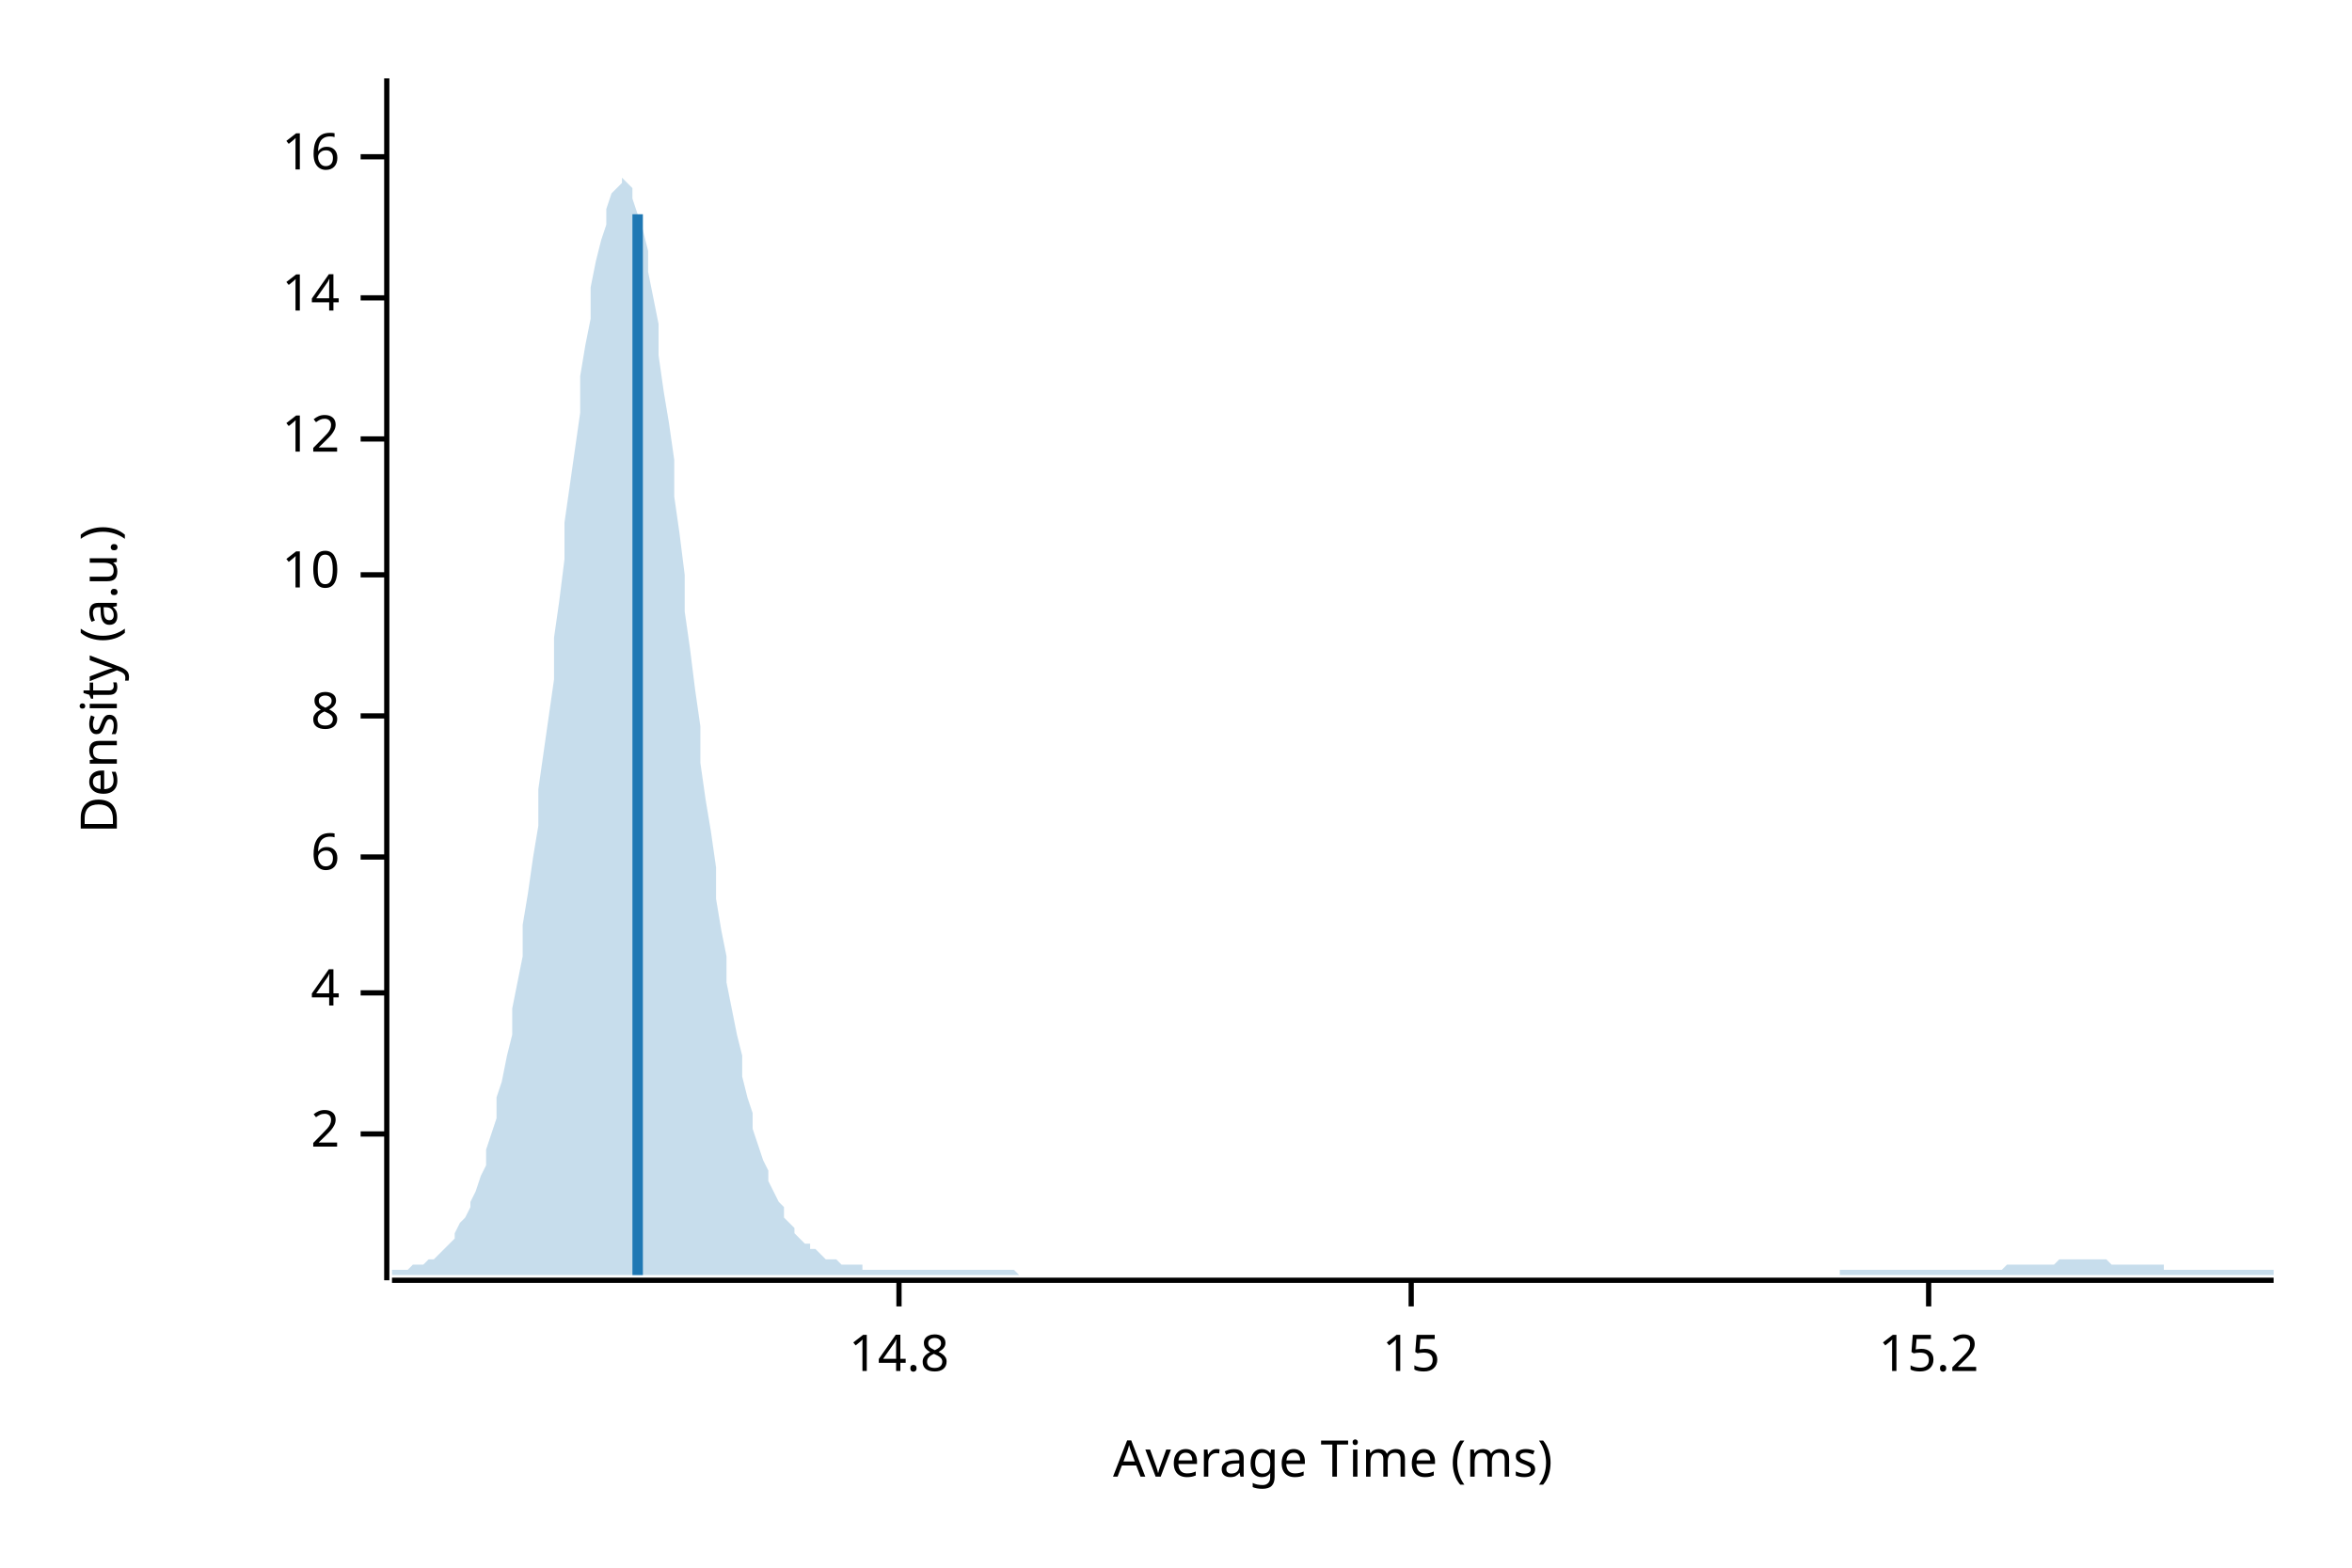
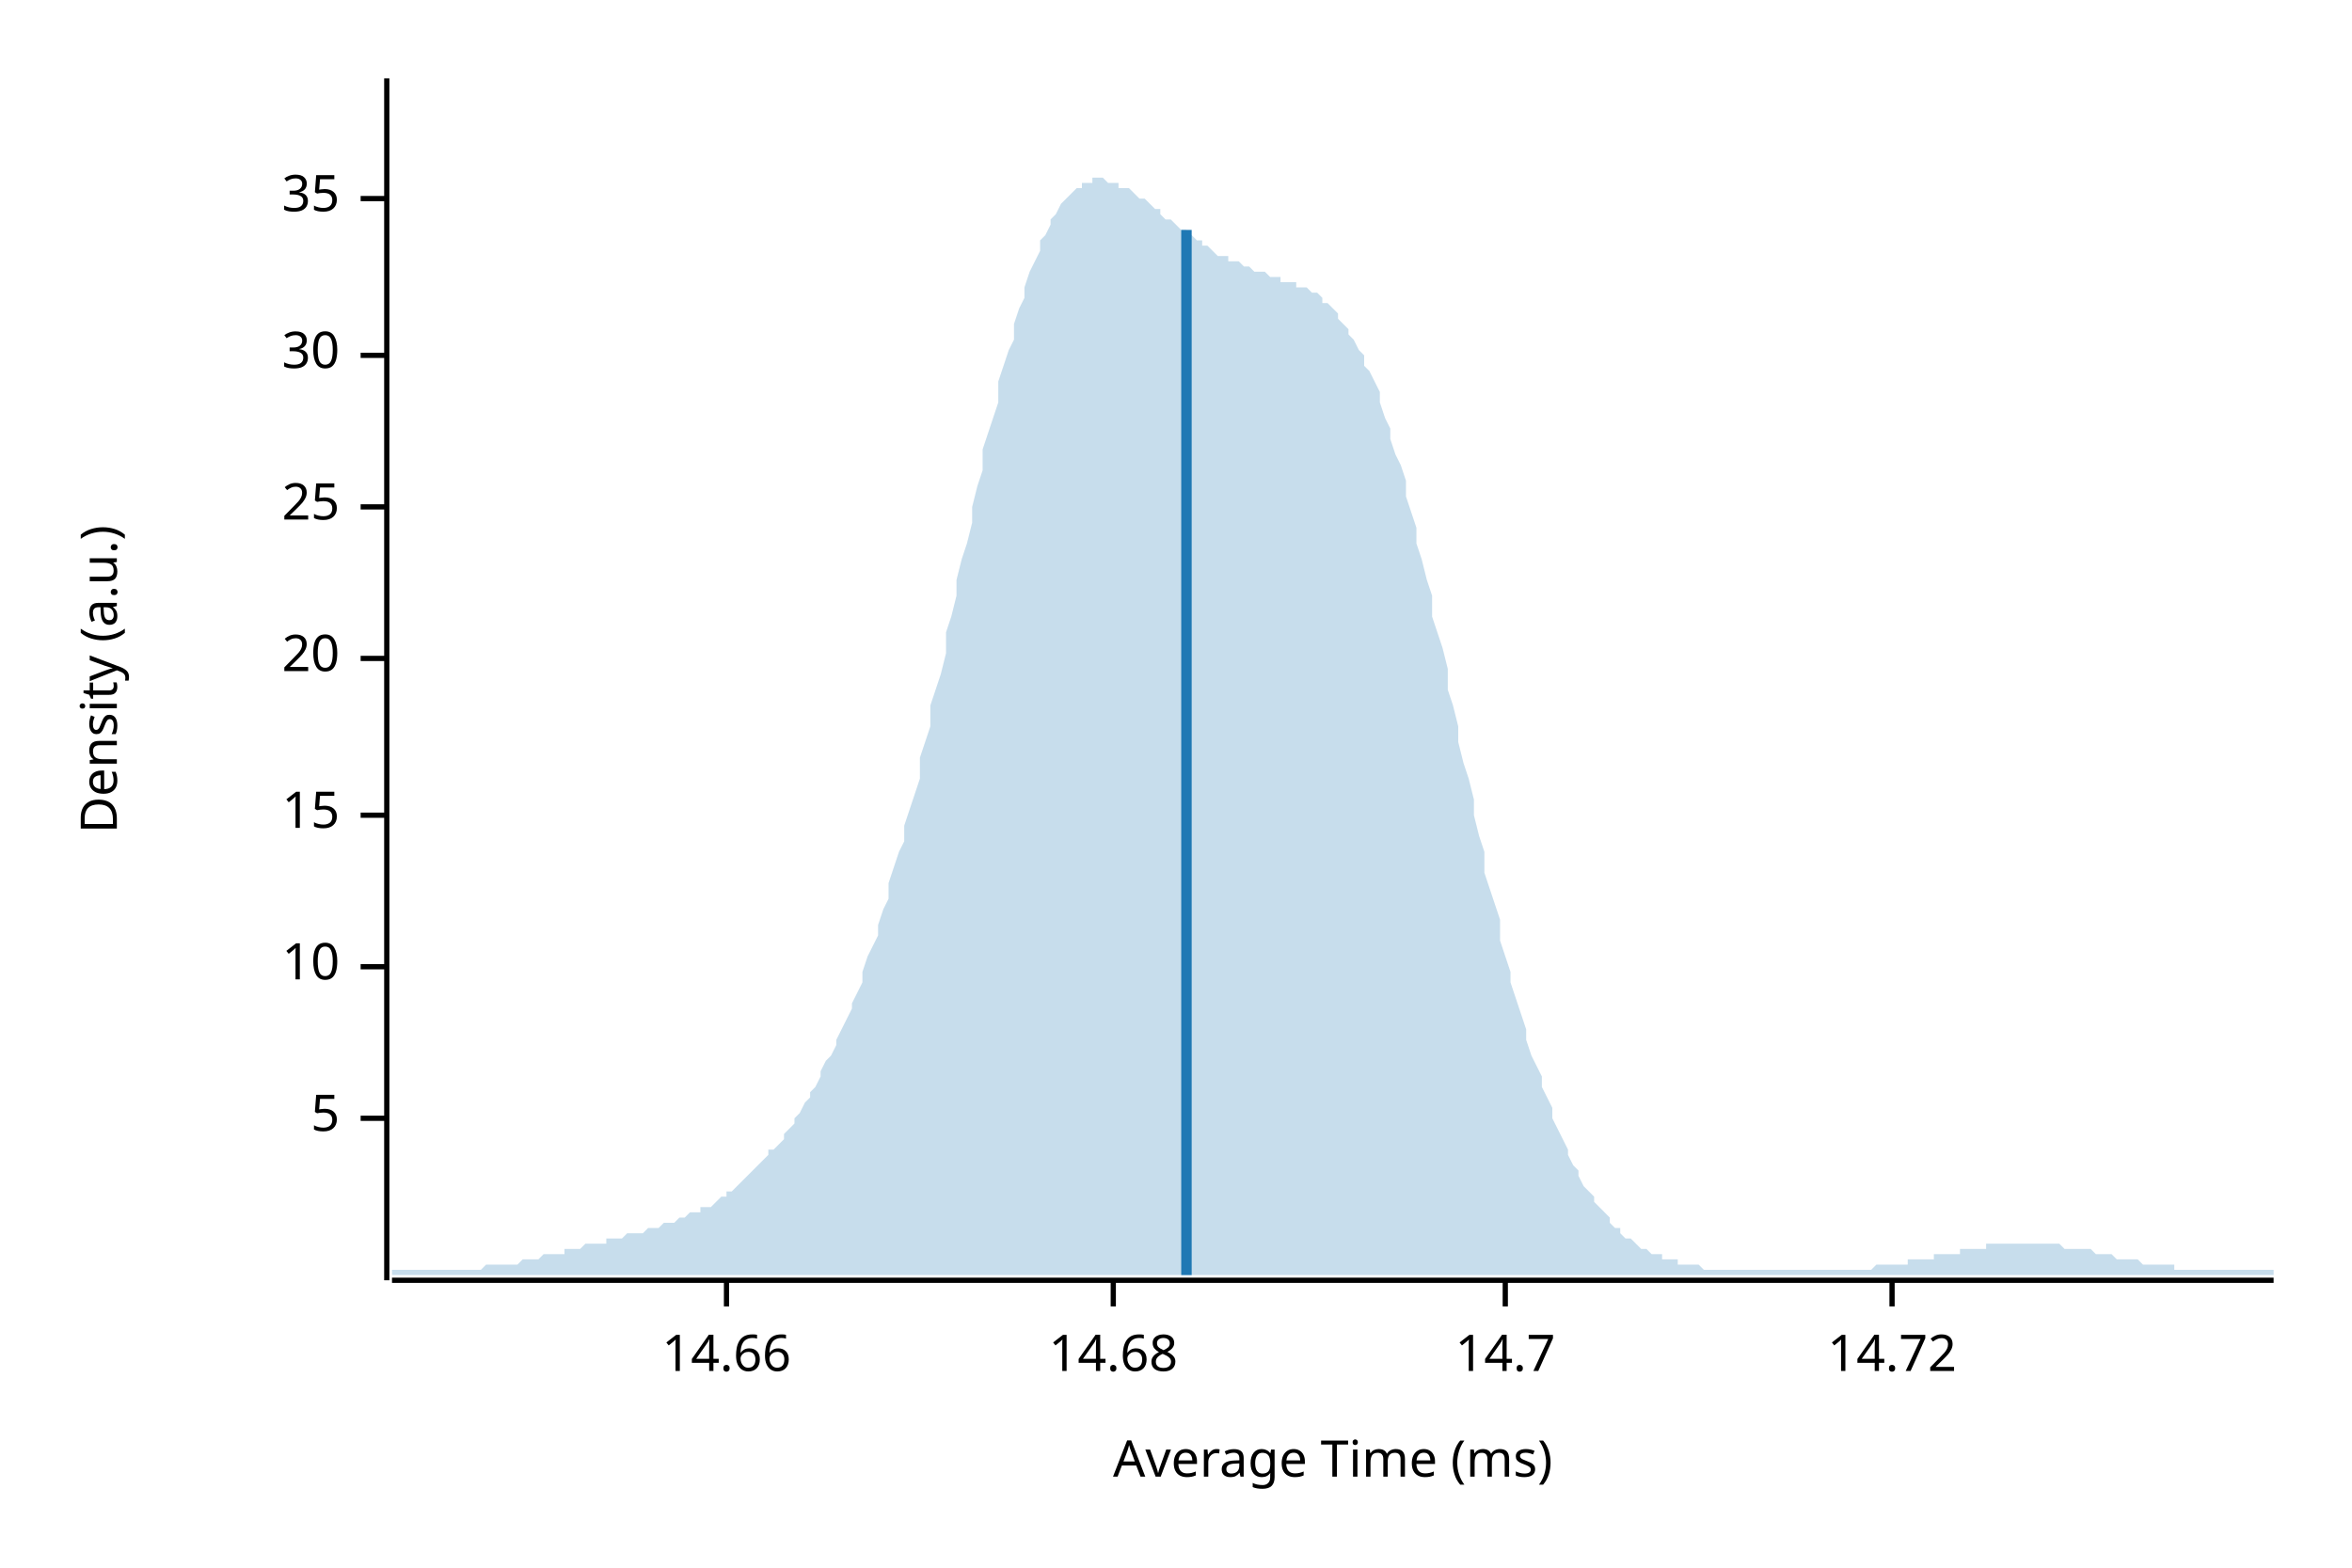
<svg xmlns="http://www.w3.org/2000/svg" width="450" height="300" viewBox="0 0 450 300">
  <text x="15" y="130" dy="0.76em" text-anchor="middle" font-family="sans-serif" font-size="9.677" opacity="1" fill="#000000" transform="rotate(270, 15, 130)">
Density (a.u.)
</text>
  <text x="255" y="285" dy="-0.5ex" text-anchor="middle" font-family="sans-serif" font-size="9.677" opacity="1" fill="#000000">
Average Time (ms)
</text>
  <polyline fill="none" opacity="1" stroke="#000000" stroke-width="1" points="74,15 74,245 " />
-   <text x="65" y="217" dy="0.5ex" text-anchor="end" font-family="sans-serif" font-size="9.677" opacity="1" fill="#000000">
- 2
+   <text x="65" y="214" dy="0.5ex" text-anchor="end" font-family="sans-serif" font-size="9.677" opacity="1" fill="#000000">
+ 5
</text>
-   <polyline fill="none" opacity="1" stroke="#000000" stroke-width="1" points="69,217 74,217 " />
-   <text x="65" y="190" dy="0.5ex" text-anchor="end" font-family="sans-serif" font-size="9.677" opacity="1" fill="#000000">
- 4
- </text>
-   <polyline fill="none" opacity="1" stroke="#000000" stroke-width="1" points="69,190 74,190 " />
-   <text x="65" y="164" dy="0.5ex" text-anchor="end" font-family="sans-serif" font-size="9.677" opacity="1" fill="#000000">
- 6
- </text>
-   <polyline fill="none" opacity="1" stroke="#000000" stroke-width="1" points="69,164 74,164 " />
-   <text x="65" y="137" dy="0.5ex" text-anchor="end" font-family="sans-serif" font-size="9.677" opacity="1" fill="#000000">
- 8
- </text>
-   <polyline fill="none" opacity="1" stroke="#000000" stroke-width="1" points="69,137 74,137 " />
-   <text x="65" y="110" dy="0.5ex" text-anchor="end" font-family="sans-serif" font-size="9.677" opacity="1" fill="#000000">
+   <polyline fill="none" opacity="1" stroke="#000000" stroke-width="1" points="69,214 74,214 " />
+   <text x="65" y="185" dy="0.5ex" text-anchor="end" font-family="sans-serif" font-size="9.677" opacity="1" fill="#000000">
10
</text>
-   <polyline fill="none" opacity="1" stroke="#000000" stroke-width="1" points="69,110 74,110 " />
-   <text x="65" y="84" dy="0.5ex" text-anchor="end" font-family="sans-serif" font-size="9.677" opacity="1" fill="#000000">
- 12
- </text>
-   <polyline fill="none" opacity="1" stroke="#000000" stroke-width="1" points="69,84 74,84 " />
-   <text x="65" y="57" dy="0.5ex" text-anchor="end" font-family="sans-serif" font-size="9.677" opacity="1" fill="#000000">
- 14
- </text>
-   <polyline fill="none" opacity="1" stroke="#000000" stroke-width="1" points="69,57 74,57 " />
-   <text x="65" y="30" dy="0.5ex" text-anchor="end" font-family="sans-serif" font-size="9.677" opacity="1" fill="#000000">
- 16
- </text>
-   <polyline fill="none" opacity="1" stroke="#000000" stroke-width="1" points="69,30 74,30 " />
-   <polyline fill="none" opacity="1" stroke="#000000" stroke-width="1" points="75,245 435,245 " />
-   <text x="172" y="255" dy="0.76em" text-anchor="middle" font-family="sans-serif" font-size="9.677" opacity="1" fill="#000000">
- 14.8
- </text>
-   <polyline fill="none" opacity="1" stroke="#000000" stroke-width="1" points="172,245 172,250 " />
-   <text x="270" y="255" dy="0.76em" text-anchor="middle" font-family="sans-serif" font-size="9.677" opacity="1" fill="#000000">
+   <polyline fill="none" opacity="1" stroke="#000000" stroke-width="1" points="69,185 74,185 " />
+   <text x="65" y="156" dy="0.5ex" text-anchor="end" font-family="sans-serif" font-size="9.677" opacity="1" fill="#000000">
15
</text>
-   <polyline fill="none" opacity="1" stroke="#000000" stroke-width="1" points="270,245 270,250 " />
-   <text x="369" y="255" dy="0.76em" text-anchor="middle" font-family="sans-serif" font-size="9.677" opacity="1" fill="#000000">
- 15.2
+   <polyline fill="none" opacity="1" stroke="#000000" stroke-width="1" points="69,156 74,156 " />
+   <text x="65" y="126" dy="0.5ex" text-anchor="end" font-family="sans-serif" font-size="9.677" opacity="1" fill="#000000">
+ 20
</text>
-   <polyline fill="none" opacity="1" stroke="#000000" stroke-width="1" points="369,245 369,250 " />
-   <polygon opacity="0.25" fill="#1F78B4" points="75,243 75,243 76,243 77,243 77,243 78,243 79,242 80,242 80,242 81,242 82,241 82,241 83,241 84,240 85,239 85,239 86,238 87,237 87,236 88,234 89,233 90,231 90,230 91,228 92,225 93,223 93,220 94,217 95,214 95,210 96,207 97,202 98,198 98,193 99,188 100,183 100,177 101,171 102,164 103,158 103,151 104,144 105,137 106,130 106,122 107,115 108,107 108,100 109,93 110,86 111,79 111,72 112,66 113,61 113,55 114,50 115,46 116,43 116,40 117,37 118,36 119,35 119,34 120,35 121,36 121,38 122,41 123,44 124,48 124,52 125,57 126,62 126,68 127,75 128,81 129,88 129,95 130,102 131,110 131,117 132,124 133,132 134,139 134,146 135,153 136,159 137,166 137,172 138,178 139,183 139,188 140,193 141,198 142,202 142,206 143,210 144,213 144,216 145,219 146,222 147,224 147,226 148,228 149,230 150,231 150,233 151,234 152,235 152,236 153,237 154,238 155,238 155,239 156,239 157,240 157,240 158,241 159,241 160,241 160,241 161,242 162,242 163,242 163,242 164,242 165,242 165,243 166,243 167,243 168,243 168,243 169,243 170,243 170,243 171,243 172,243 173,243 173,243 174,243 175,243 176,243 176,243 177,243 178,243 178,243 179,243 180,243 181,243 181,243 182,243 183,243 183,243 184,243 185,243 186,243 186,243 187,243 188,243 188,243 189,243 190,243 191,243 191,243 192,243 193,243 194,243 194,243 195,244 196,244 196,244 197,244 198,244 199,244 199,244 200,244 201,244 201,244 202,244 203,244 204,244 204,244 205,244 206,244 207,244 207,244 208,244 209,244 209,244 210,244 211,244 212,244 212,244 213,244 214,244 214,244 215,244 216,244 217,244 217,244 218,244 219,244 220,244 220,244 221,244 222,244 222,244 223,244 224,244 225,244 225,244 226,244 227,244 227,244 228,244 229,244 230,244 230,244 231,244 232,244 232,244 233,244 234,244 235,244 235,244 236,244 237,244 238,244 238,244 239,244 240,244 240,244 241,244 242,244 243,244 243,244 244,244 245,244 245,244 246,244 247,244 248,244 248,244 249,244 250,244 251,244 251,244 252,244 253,244 253,244 254,244 255,244 256,244 256,244 257,244 258,244 258,244 259,244 260,244 261,244 261,244 262,244 263,244 264,244 264,244 265,244 266,244 266,244 267,244 268,244 269,244 269,244 270,244 271,244 271,244 272,244 273,244 274,244 274,244 275,244 276,244 277,244 277,244 278,244 279,244 279,244 280,244 281,244 282,244 282,244 283,244 284,244 284,244 285,244 286,244 287,244 287,244 288,244 289,244 289,244 290,244 291,244 292,244 292,244 293,244 294,244 295,244 295,244 296,244 297,244 297,244 298,244 299,244 300,244 300,244 301,244 302,244 302,244 303,244 304,244 305,244 305,244 306,244 307,244 308,244 308,244 309,244 310,244 310,244 311,244 312,244 313,244 313,244 314,244 315,244 315,244 316,244 317,244 318,244 318,244 319,244 320,244 321,244 321,244 322,244 323,244 323,244 324,244 325,244 326,244 326,244 327,244 328,244 328,244 329,244 330,244 331,244 331,244 332,244 333,244 333,244 334,244 335,244 336,244 336,244 337,244 338,244 339,244 339,244 340,244 341,244 341,244 342,244 343,244 344,244 344,244 345,244 346,244 346,244 347,244 348,244 349,244 349,244 350,244 351,244 352,244 352,243 353,243 354,243 354,243 355,243 356,243 357,243 357,243 358,243 359,243 359,243 360,243 361,243 362,243 362,243 363,243 364,243 365,243 365,243 366,243 367,243 367,243 368,243 369,243 370,243 370,243 371,243 372,243 372,243 373,243 374,243 375,243 375,243 376,243 377,243 378,243 378,243 379,243 380,243 380,243 381,243 382,243 383,243 383,243 384,242 385,242 385,242 386,242 387,242 388,242 388,242 389,242 390,242 390,242 391,242 392,242 393,242 393,242 394,241 395,241 396,241 396,241 397,241 398,241 398,241 399,241 400,241 401,241 401,241 402,241 403,241 403,241 404,242 405,242 406,242 406,242 407,242 408,242 409,242 409,242 410,242 411,242 411,242 412,242 413,242 414,242 414,243 415,243 416,243 416,243 417,243 418,243 419,243 419,243 420,243 421,243 422,243 422,243 423,243 424,243 424,243 425,243 426,243 427,243 427,243 428,243 429,243 429,243 430,243 431,243 432,243 432,243 433,243 434,243 435,243 435,244 75,244 " />
-   <polyline fill="none" opacity="1" stroke="#1F78B4" stroke-width="2" points="122,244 122,41 " />
+   <polyline fill="none" opacity="1" stroke="#000000" stroke-width="1" points="69,126 74,126 " />
+   <text x="65" y="97" dy="0.5ex" text-anchor="end" font-family="sans-serif" font-size="9.677" opacity="1" fill="#000000">
+ 25
+ </text>
+   <polyline fill="none" opacity="1" stroke="#000000" stroke-width="1" points="69,97 74,97 " />
+   <text x="65" y="68" dy="0.5ex" text-anchor="end" font-family="sans-serif" font-size="9.677" opacity="1" fill="#000000">
+ 30
+ </text>
+   <polyline fill="none" opacity="1" stroke="#000000" stroke-width="1" points="69,68 74,68 " />
+   <text x="65" y="38" dy="0.5ex" text-anchor="end" font-family="sans-serif" font-size="9.677" opacity="1" fill="#000000">
+ 35
+ </text>
+   <polyline fill="none" opacity="1" stroke="#000000" stroke-width="1" points="69,38 74,38 " />
+   <polyline fill="none" opacity="1" stroke="#000000" stroke-width="1" points="75,245 435,245 " />
+   <text x="139" y="255" dy="0.76em" text-anchor="middle" font-family="sans-serif" font-size="9.677" opacity="1" fill="#000000">
+ 14.66
+ </text>
+   <polyline fill="none" opacity="1" stroke="#000000" stroke-width="1" points="139,245 139,250 " />
+   <text x="213" y="255" dy="0.76em" text-anchor="middle" font-family="sans-serif" font-size="9.677" opacity="1" fill="#000000">
+ 14.68
+ </text>
+   <polyline fill="none" opacity="1" stroke="#000000" stroke-width="1" points="213,245 213,250 " />
+   <text x="288" y="255" dy="0.76em" text-anchor="middle" font-family="sans-serif" font-size="9.677" opacity="1" fill="#000000">
+ 14.7
+ </text>
+   <polyline fill="none" opacity="1" stroke="#000000" stroke-width="1" points="288,245 288,250 " />
+   <text x="362" y="255" dy="0.76em" text-anchor="middle" font-family="sans-serif" font-size="9.677" opacity="1" fill="#000000">
+ 14.72
+ </text>
+   <polyline fill="none" opacity="1" stroke="#000000" stroke-width="1" points="362,245 362,250 " />
+   <polygon opacity="0.25" fill="#1F78B4" points="75,243 75,243 76,243 77,243 77,243 78,243 79,243 80,243 80,243 81,243 82,243 82,243 83,243 84,243 85,243 85,243 86,243 87,243 87,243 88,243 89,243 90,243 90,243 91,243 92,243 93,242 93,242 94,242 95,242 95,242 96,242 97,242 98,242 98,242 99,242 100,241 100,241 101,241 102,241 103,241 103,241 104,240 105,240 106,240 106,240 107,240 108,240 108,239 109,239 110,239 111,239 111,239 112,238 113,238 113,238 114,238 115,238 116,238 116,237 117,237 118,237 119,237 119,237 120,236 121,236 121,236 122,236 123,236 124,235 124,235 125,235 126,235 126,235 127,234 128,234 129,234 129,234 130,233 131,233 131,233 132,232 133,232 134,232 134,231 135,231 136,231 137,230 137,230 138,229 139,229 139,228 140,228 141,227 142,226 142,226 143,225 144,224 144,224 145,223 146,222 147,221 147,220 148,220 149,219 150,218 150,217 151,216 152,215 152,214 153,213 154,211 155,210 155,209 156,208 157,206 157,205 158,203 159,202 160,200 160,199 161,197 162,195 163,193 163,192 164,190 165,188 165,186 166,183 167,181 168,179 168,177 169,174 170,172 170,169 171,166 172,163 173,161 173,158 174,155 175,152 176,149 176,145 177,142 178,139 178,135 179,132 180,129 181,125 181,121 182,118 183,114 183,111 184,107 185,104 186,100 186,97 187,93 188,90 188,86 189,83 190,80 191,77 191,73 192,70 193,67 194,65 194,62 195,59 196,57 196,55 197,52 198,50 199,48 199,46 200,45 201,43 201,42 202,41 203,39 204,38 204,38 205,37 206,36 207,36 207,35 208,35 209,35 209,34 210,34 211,34 212,35 212,35 213,35 214,35 214,36 215,36 216,36 217,37 217,37 218,38 219,38 220,39 220,39 221,40 222,40 222,41 223,42 224,42 225,43 225,43 226,44 227,44 227,45 228,45 229,46 230,46 230,47 231,47 232,48 232,48 233,49 234,49 235,49 235,50 236,50 237,50 238,51 238,51 239,51 240,52 240,52 241,52 242,52 243,53 243,53 244,53 245,53 245,54 246,54 247,54 248,54 248,55 249,55 250,55 251,56 251,56 252,56 253,57 253,58 254,58 255,59 256,60 256,61 257,62 258,63 258,64 259,65 260,67 261,68 261,70 262,71 263,73 264,75 264,77 265,80 266,82 266,84 267,87 268,89 269,92 269,95 270,98 271,101 271,104 272,107 273,111 274,114 274,118 275,121 276,124 277,128 277,132 278,135 279,139 279,142 280,146 281,149 282,153 282,156 283,160 284,163 284,167 285,170 286,173 287,176 287,180 288,183 289,186 289,188 290,191 291,194 292,197 292,199 293,202 294,204 295,206 295,208 296,210 297,212 297,214 298,216 299,218 300,220 300,221 301,223 302,224 302,225 303,227 304,228 305,229 305,230 306,231 307,232 308,233 308,234 309,235 310,235 310,236 311,237 312,237 313,238 313,238 314,239 315,239 315,239 316,240 317,240 318,240 318,241 319,241 320,241 321,241 321,242 322,242 323,242 323,242 324,242 325,242 326,243 326,243 327,243 328,243 328,243 329,243 330,243 331,243 331,243 332,243 333,243 333,243 334,243 335,243 336,243 336,243 337,243 338,243 339,243 339,243 340,243 341,243 341,243 342,243 343,243 344,243 344,243 345,243 346,243 346,243 347,243 348,243 349,243 349,243 350,243 351,243 352,243 352,243 353,243 354,243 354,243 355,243 356,243 357,243 357,243 358,243 359,242 359,242 360,242 361,242 362,242 362,242 363,242 364,242 365,242 365,241 366,241 367,241 367,241 368,241 369,241 370,241 370,240 371,240 372,240 372,240 373,240 374,240 375,240 375,239 376,239 377,239 378,239 378,239 379,239 380,239 380,238 381,238 382,238 383,238 383,238 384,238 385,238 385,238 386,238 387,238 388,238 388,238 389,238 390,238 390,238 391,238 392,238 393,238 393,238 394,238 395,239 396,239 396,239 397,239 398,239 398,239 399,239 400,239 401,240 401,240 402,240 403,240 403,240 404,240 405,241 406,241 406,241 407,241 408,241 409,241 409,241 410,242 411,242 411,242 412,242 413,242 414,242 414,242 415,242 416,242 416,243 417,243 418,243 419,243 419,243 420,243 421,243 422,243 422,243 423,243 424,243 424,243 425,243 426,243 427,243 427,243 428,243 429,243 429,243 430,243 431,243 432,243 432,243 433,243 434,243 435,243 435,244 75,244 " />
+   <polyline fill="none" opacity="1" stroke="#1F78B4" stroke-width="2" points="227,244 227,44 " />
</svg>
